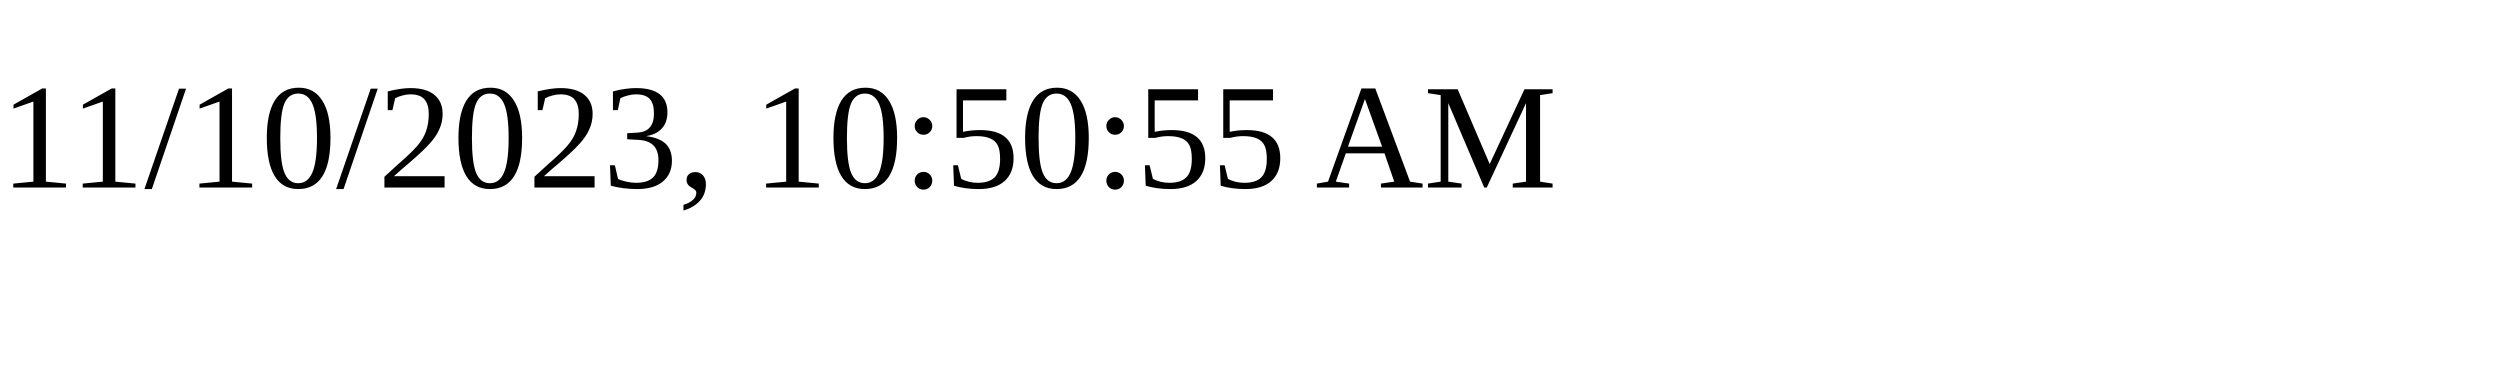
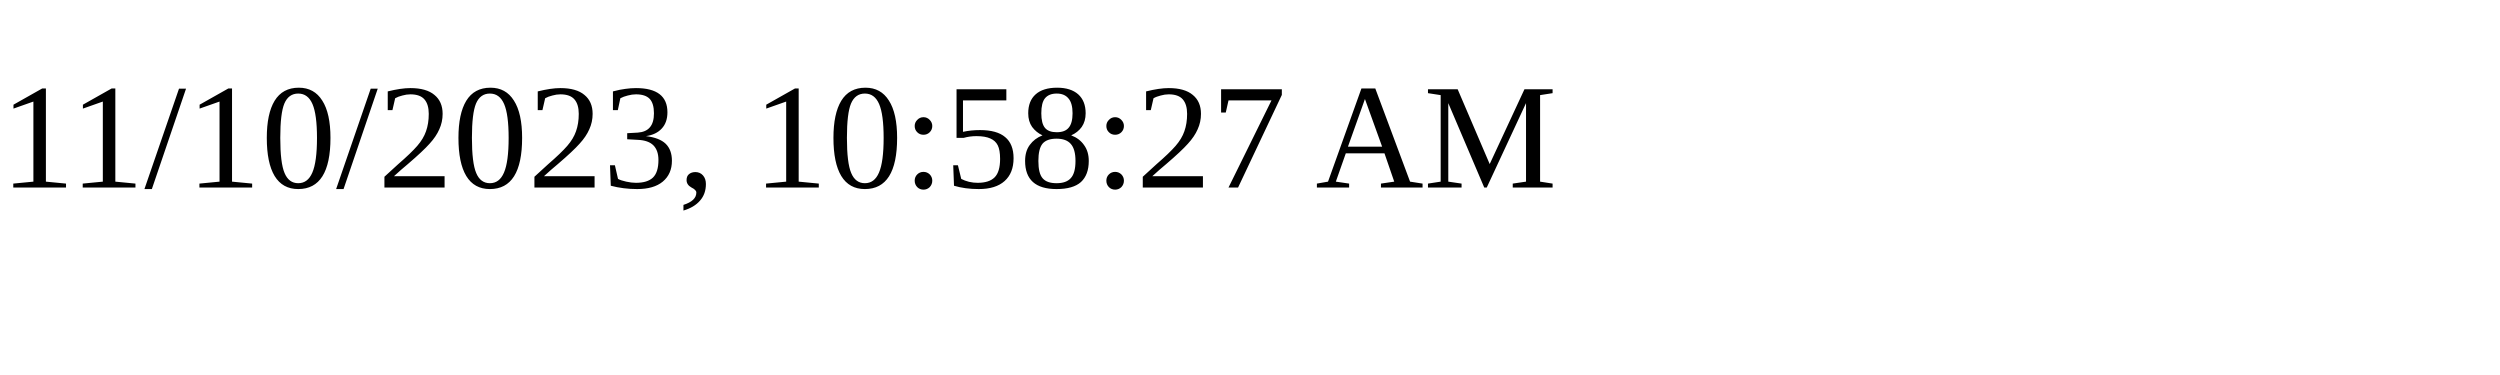
<svg xmlns="http://www.w3.org/2000/svg" height="30" width="200">
-   <text x="0" y="15">11/10/2023, 10:50:55 AM</text>
+   <text x="0" y="15">11/10/2023, 10:58:27 AM</text>
</svg>
